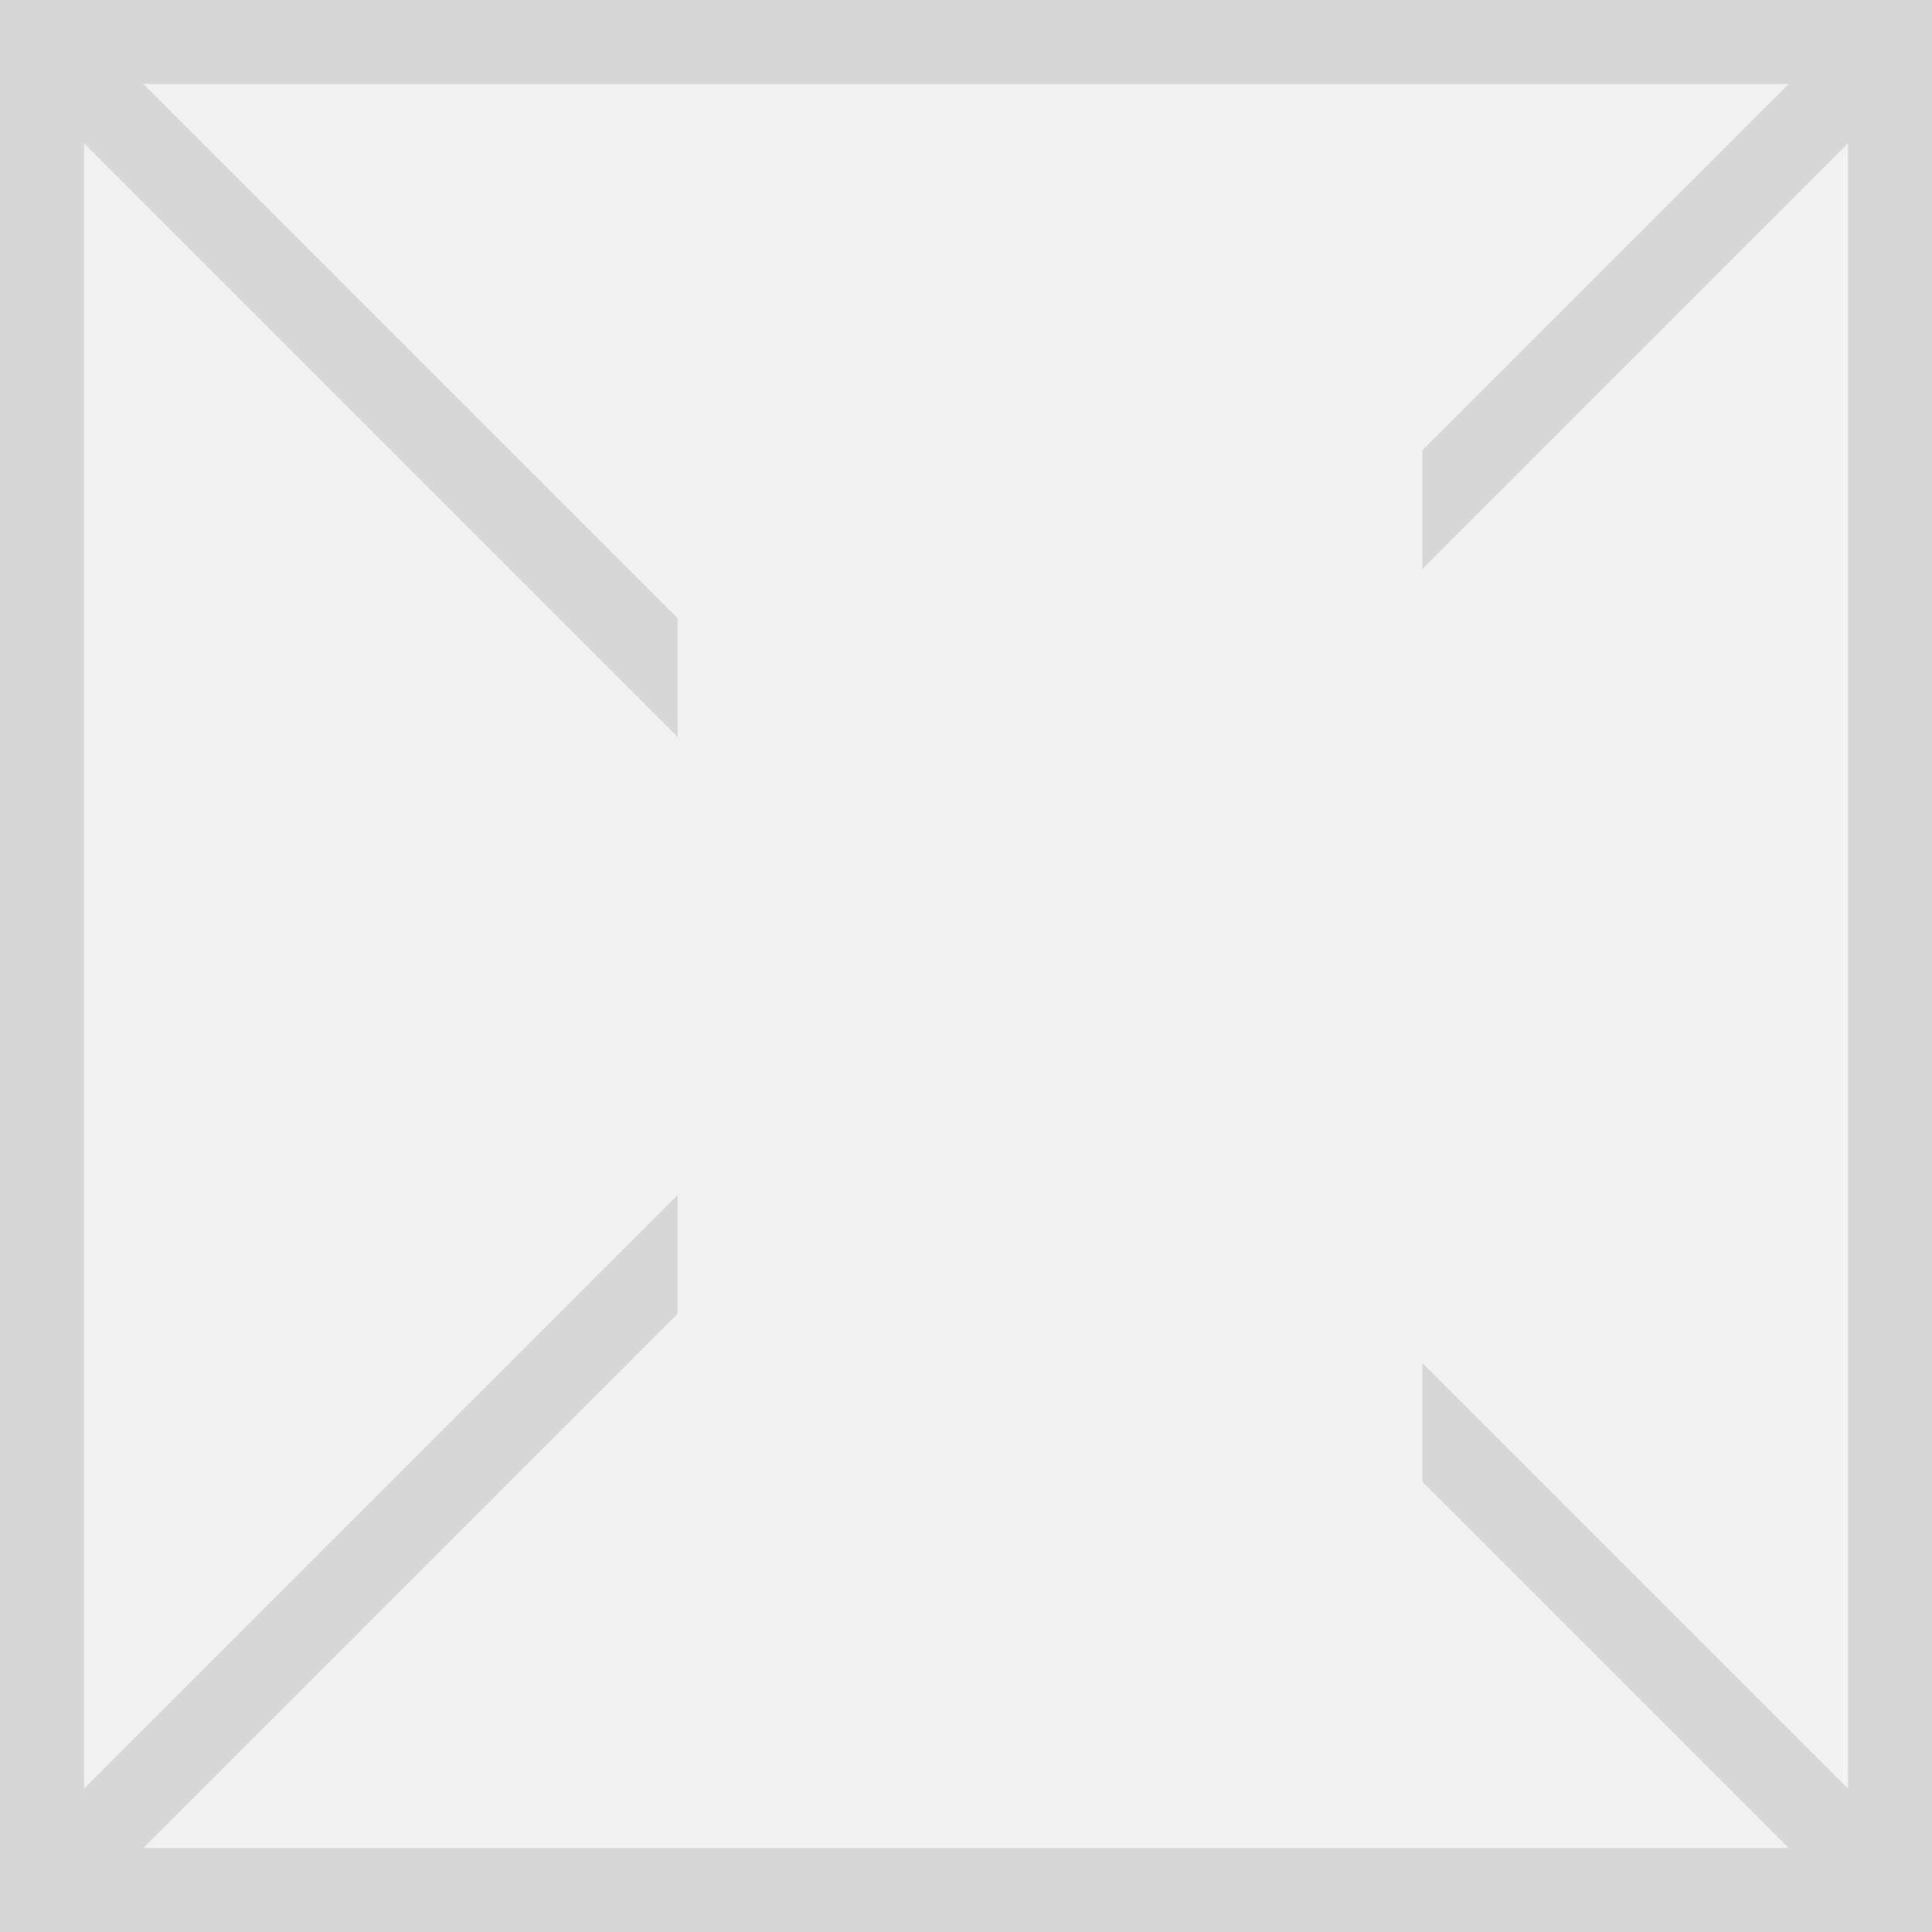
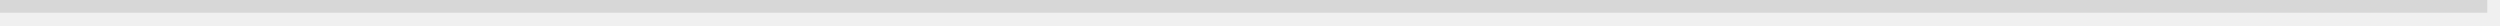
- <svg xmlns="http://www.w3.org/2000/svg" version="1.1" width="23px" height="23px">
-   <defs>
-     <mask fill="white" id="clip1750">
-       <path d="M 976.067 115  L 984.933 115  L 984.933 137  L 976.067 137  Z M 968 114  L 991 114  L 991 137  L 968 137  Z " fill-rule="evenodd" />
-     </mask>
-   </defs>
-   <g transform="matrix(1 0 0 1 -968 -114 )">
-     <path d="M 968.5 114.5  L 990.5 114.5  L 990.5 136.5  L 968.5 136.5  L 968.5 114.5  Z " fill-rule="nonzero" fill="#f2f2f2" stroke="none" />
-     <path d="M 968.5 114.5  L 990.5 114.5  L 990.5 136.5  L 968.5 136.5  L 968.5 114.5  Z " stroke-width="1" stroke="#d7d7d7" fill="none" />
-     <path d="M 968.354 114.354  L 990.646 136.646  M 990.646 114.354  L 968.354 136.646  " stroke-width="1" stroke="#d7d7d7" fill="none" mask="url(#clip1750)" />
+ <svg xmlns="http://www.w3.org/2000/svg" version="1.1" width="197px" height="2px">
+   <g transform="matrix(1 0 0 1 -261 -146 )">
+     <path d="M 261 146.5  L 457 146.5  " stroke-width="1" stroke="#d7d7d7" fill="none" />
  </g>
</svg>
